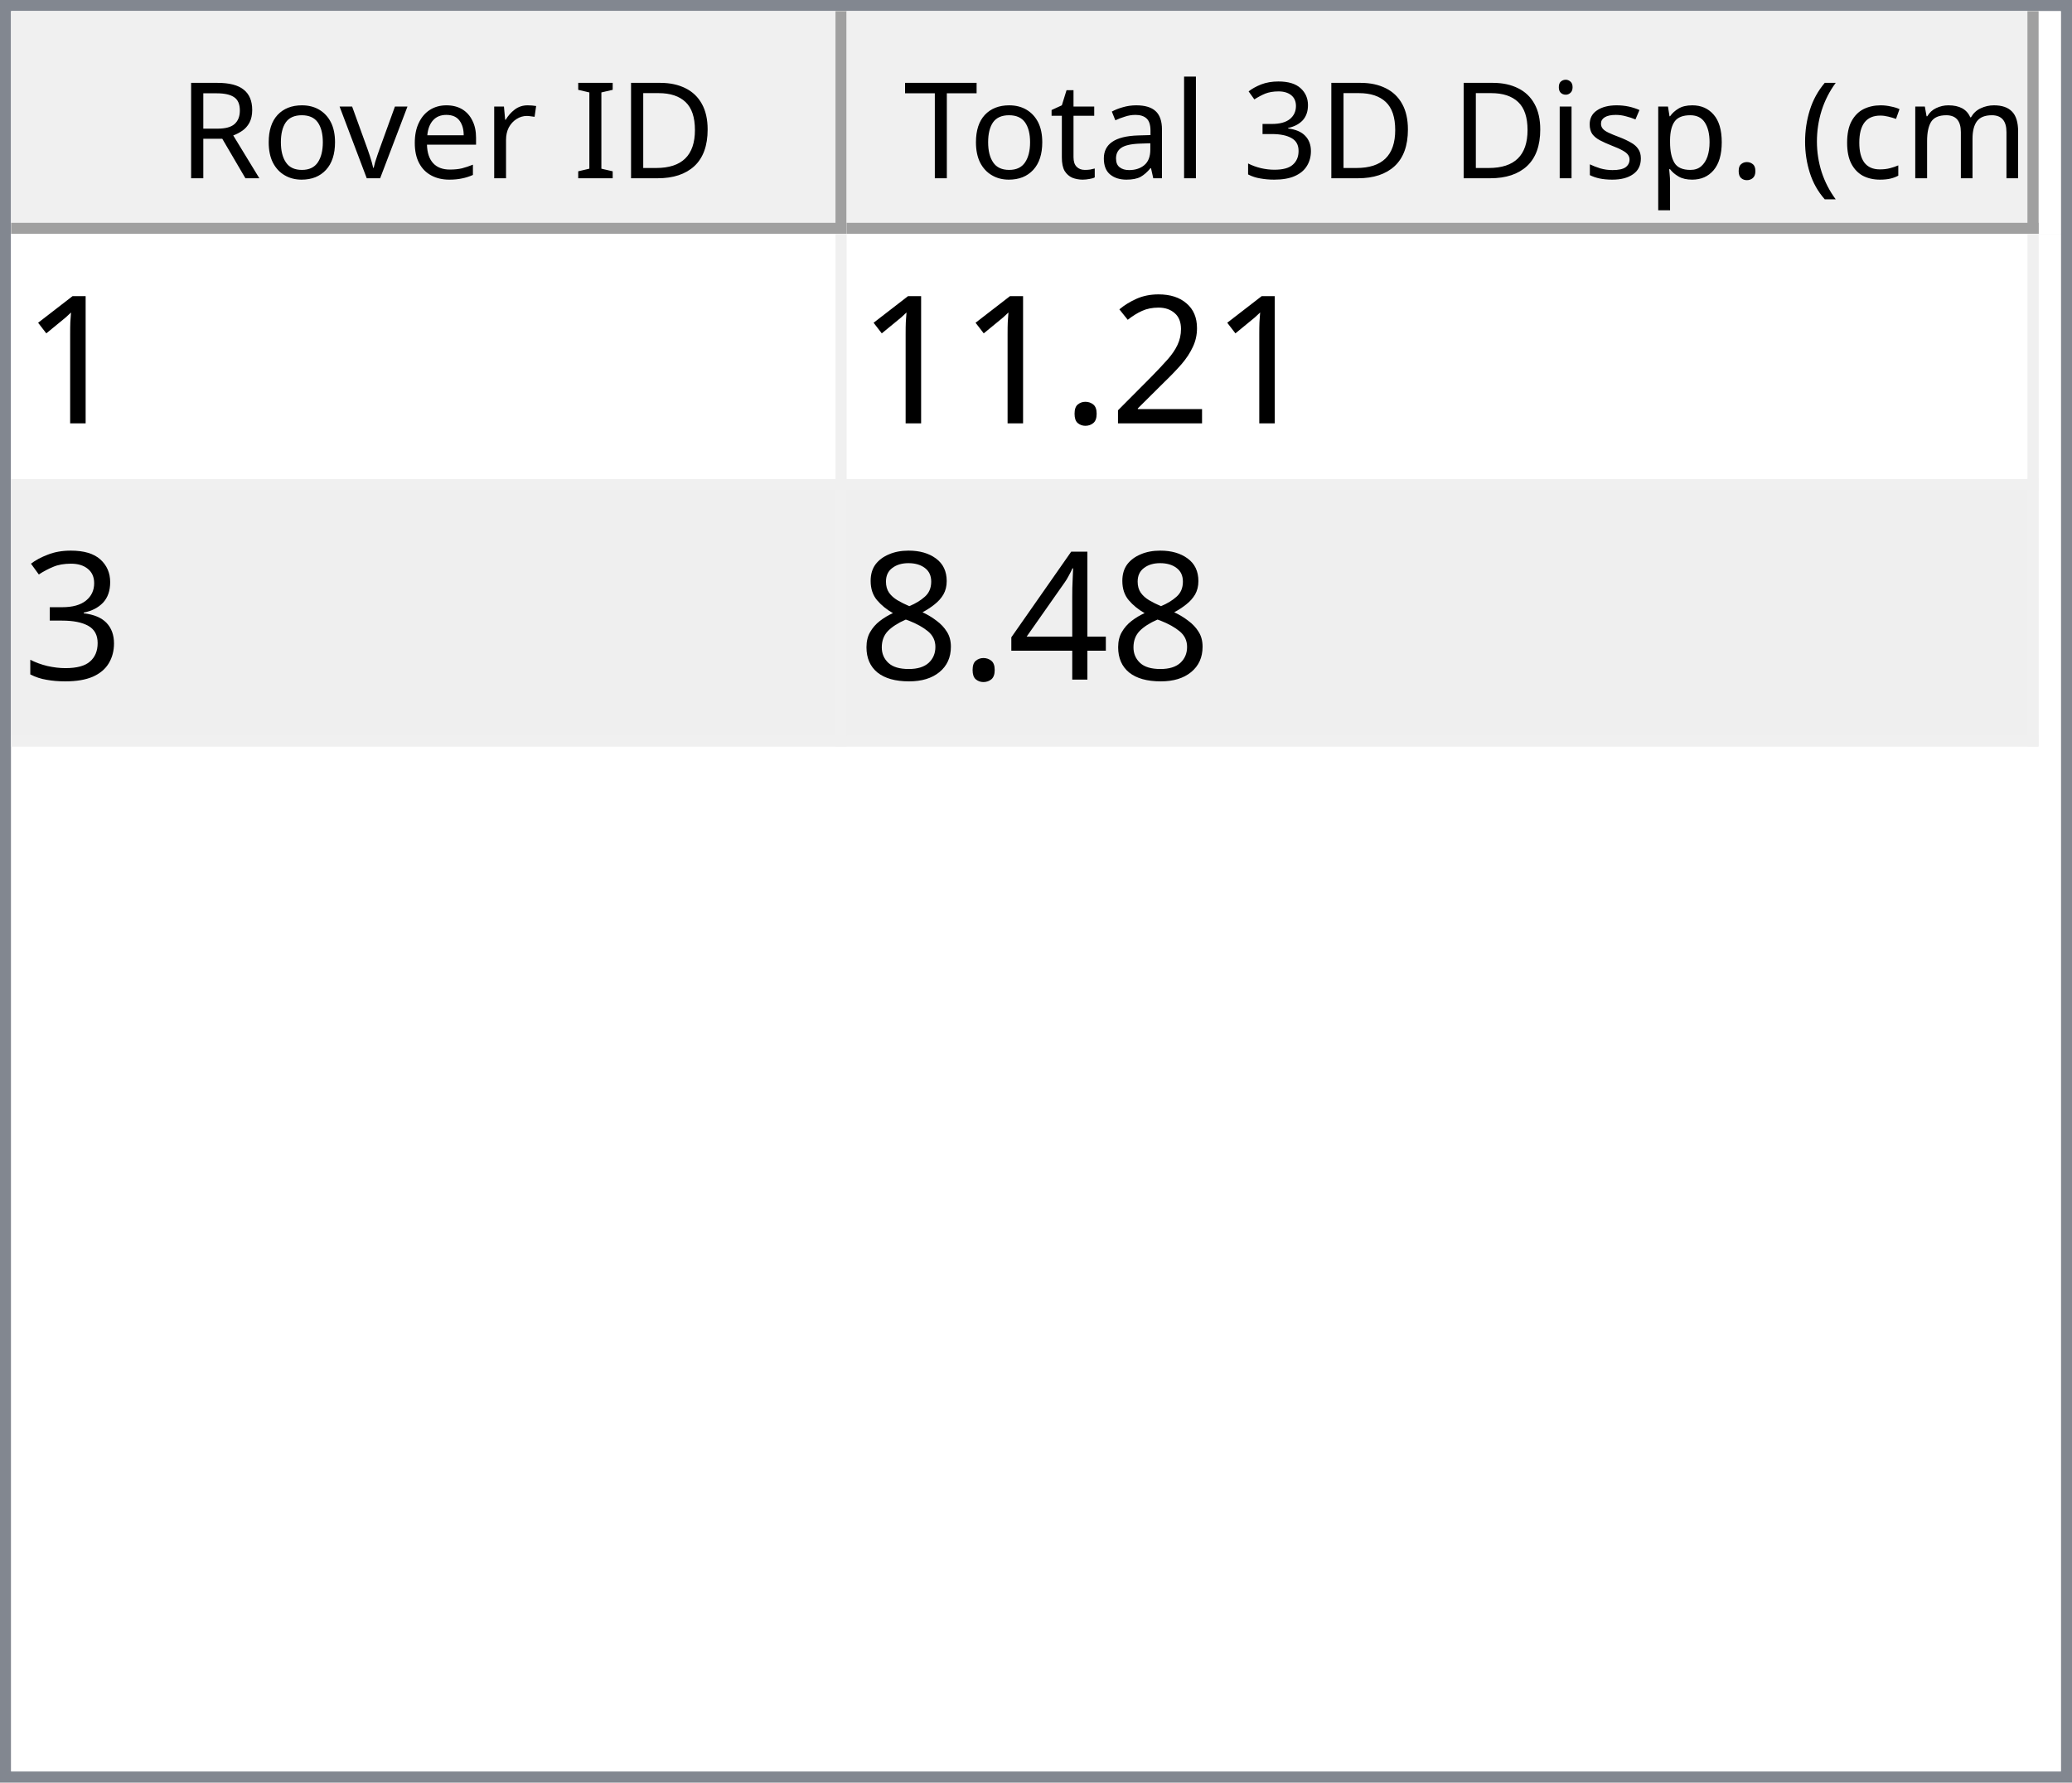
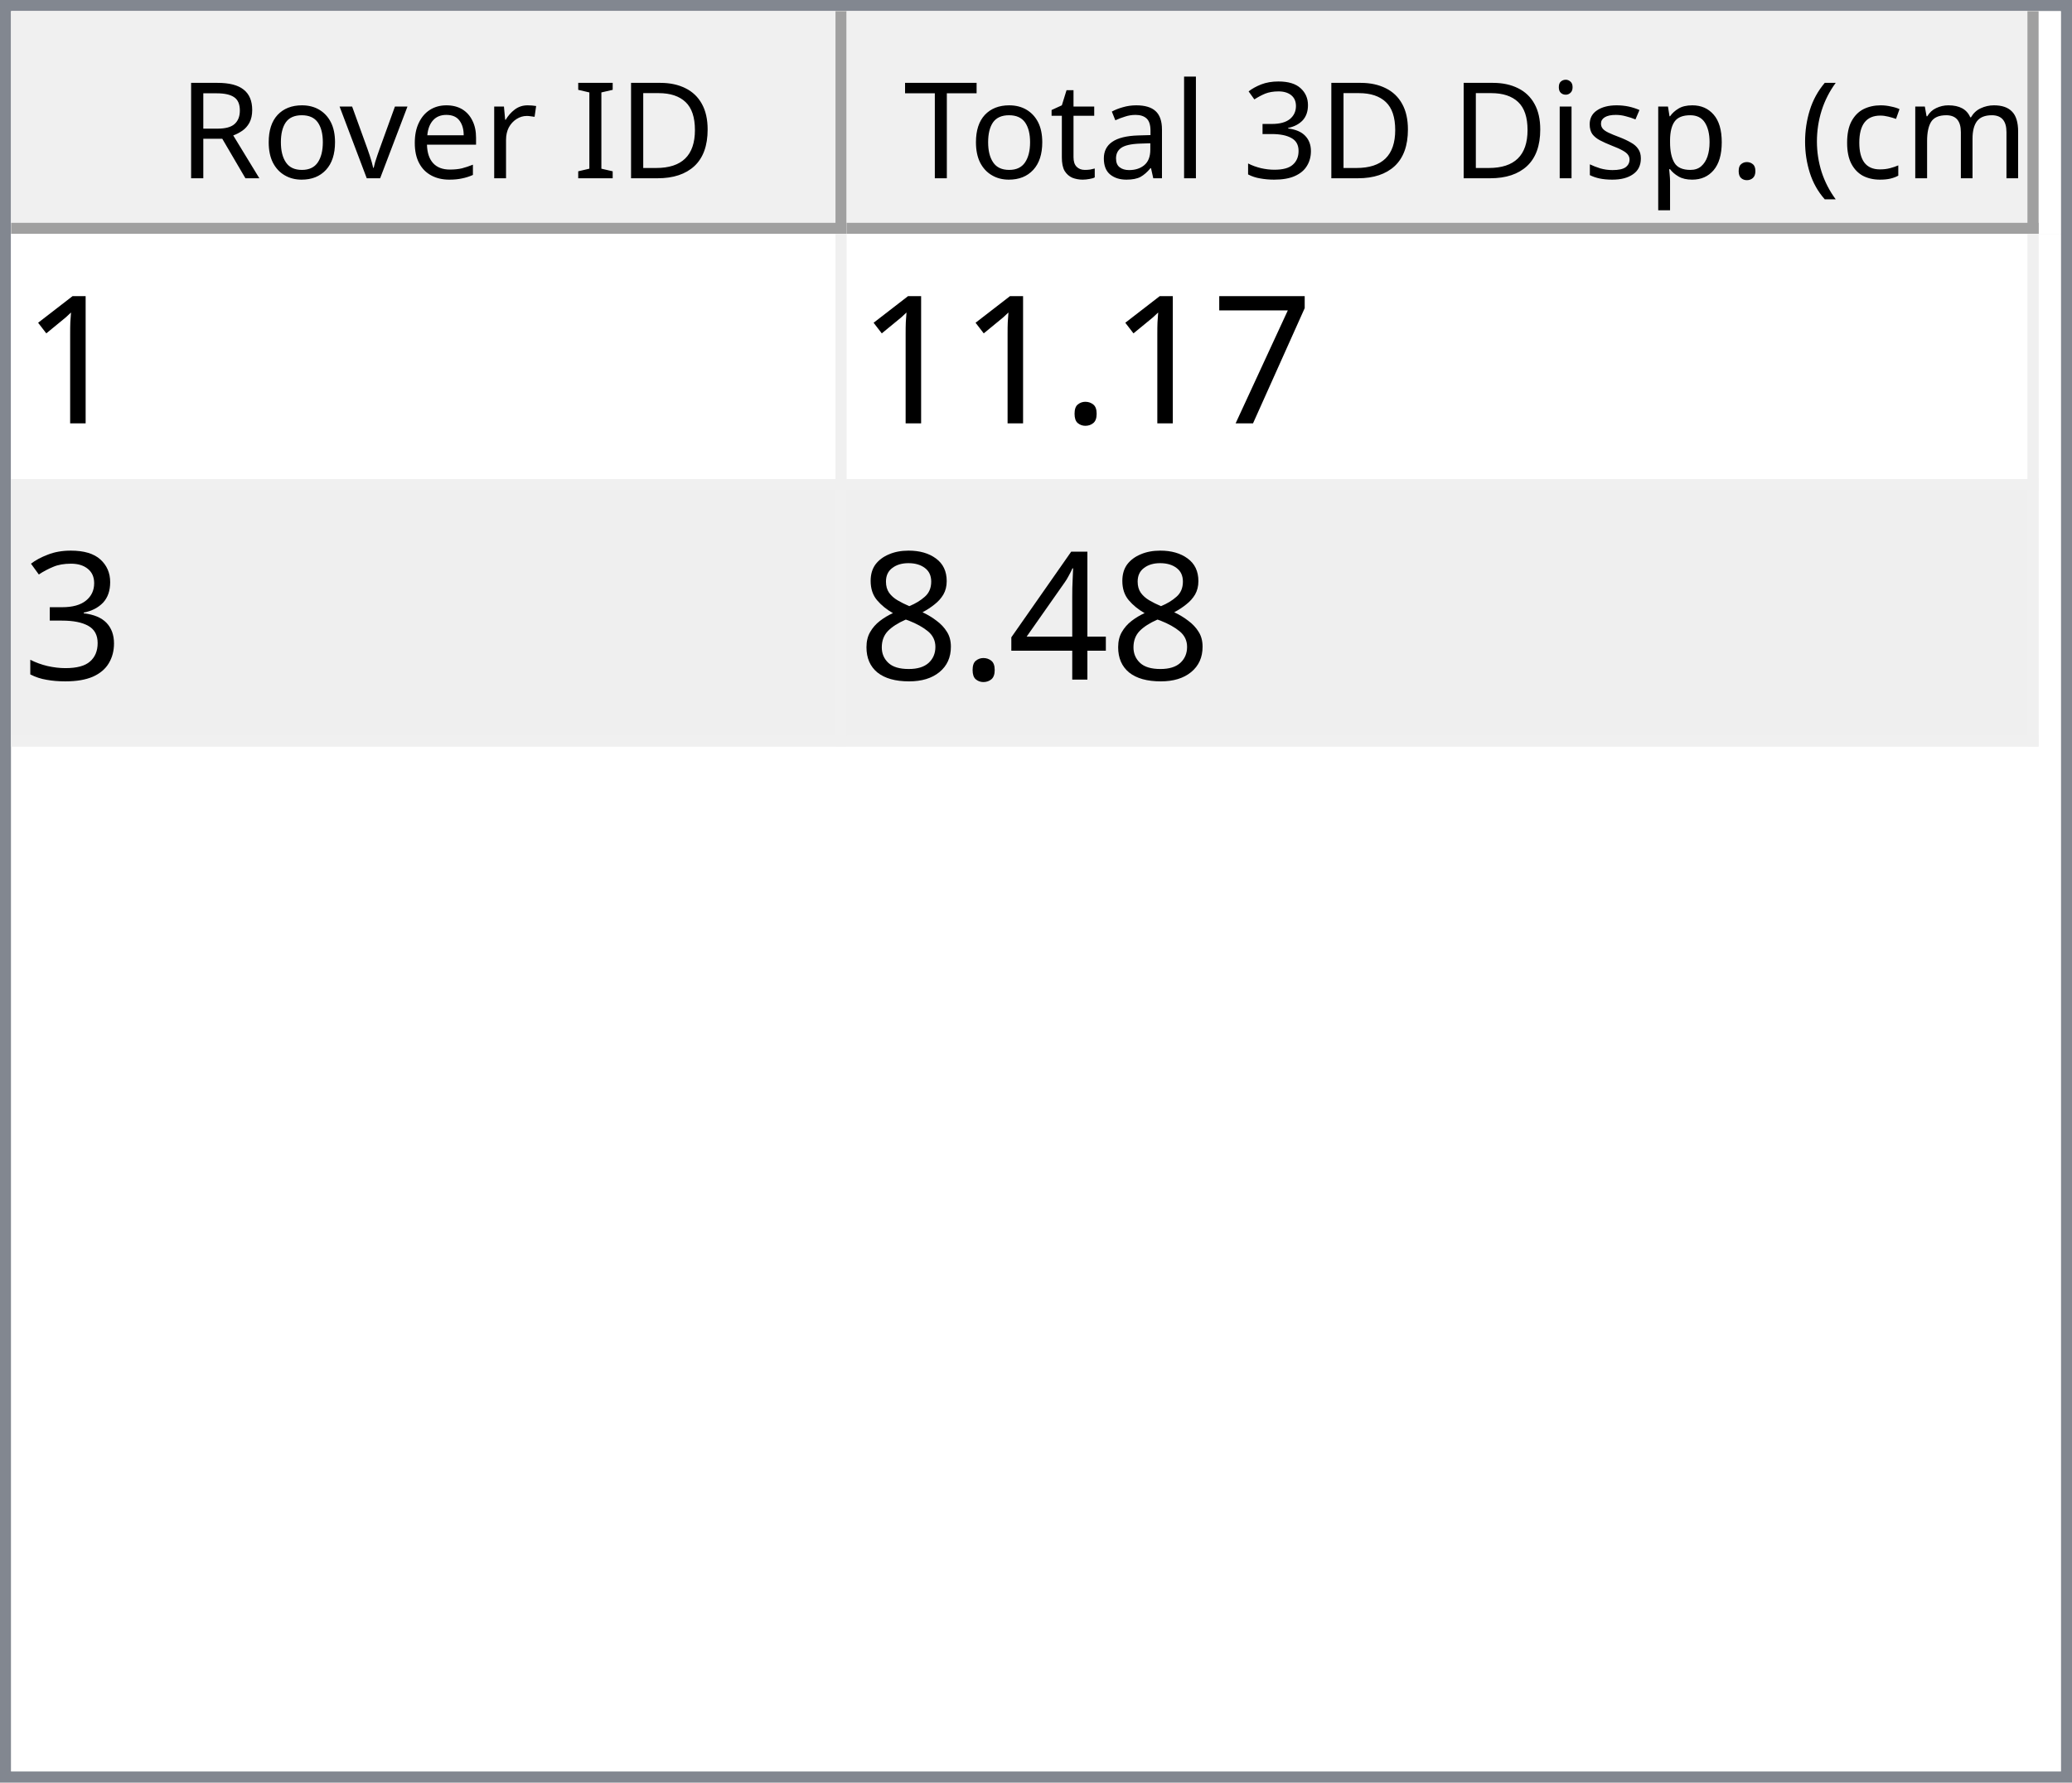
<svg xmlns="http://www.w3.org/2000/svg" style="fill-opacity:1; color-rendering:auto; color-interpolation:auto; text-rendering:auto; stroke:black; stroke-linecap:square; stroke-miterlimit:10; shape-rendering:auto; stroke-opacity:1; fill:black; stroke-dasharray:none; font-weight:normal; stroke-width:1; font-family:'Dialog'; font-style:normal; stroke-linejoin:miter; font-size:12px; stroke-dashoffset:0; image-rendering:auto;" width="186" height="160">
  <defs id="genericDefs" />
  <g>
    <defs id="defs1">
      <clipPath clipPathUnits="userSpaceOnUse" id="clipPath1">
        <path d="M0 0 L186 0 L186 160 L0 160 L0 0 Z" />
      </clipPath>
      <clipPath clipPathUnits="userSpaceOnUse" id="clipPath2">
        <path d="M0 0 L0 160 L186 160 L186 0 Z" />
      </clipPath>
      <clipPath clipPathUnits="userSpaceOnUse" id="clipPath3">
        <path d="M0 0 L0 20 L184 20 L184 0 Z" />
      </clipPath>
      <clipPath clipPathUnits="userSpaceOnUse" id="clipPath4">
        <path d="M0 0 L0 20 L75 20 L75 0 Z" />
      </clipPath>
      <clipPath clipPathUnits="userSpaceOnUse" id="clipPath5">
        <path d="M1 1 L1 19 L74 19 L74 1 Z" />
      </clipPath>
      <clipPath clipPathUnits="userSpaceOnUse" id="clipPath6">
        <path d="M0 0 L0 18 L73 18 L73 0 Z" />
      </clipPath>
      <clipPath clipPathUnits="userSpaceOnUse" id="clipPath7">
        <path d="M-0.5 -0.5 L-0.5 19.5 L74.5 19.5 L74.5 -0.5 Z" />
      </clipPath>
      <clipPath clipPathUnits="userSpaceOnUse" id="clipPath8">
        <path d="M0 0 L0 20 L107 20 L107 0 Z" />
      </clipPath>
      <clipPath clipPathUnits="userSpaceOnUse" id="clipPath9">
        <path d="M1 1 L1 19 L106 19 L106 1 Z" />
      </clipPath>
      <clipPath clipPathUnits="userSpaceOnUse" id="clipPath10">
        <path d="M0 0 L0 18 L105 18 L105 0 Z" />
      </clipPath>
      <clipPath clipPathUnits="userSpaceOnUse" id="clipPath11">
        <path d="M-0.5 -0.5 L-0.5 19.5 L106.5 19.5 L106.5 -0.5 Z" />
      </clipPath>
      <clipPath clipPathUnits="userSpaceOnUse" id="clipPath12">
        <path d="M0 0 L0 138 L184 138 L184 0 Z" />
      </clipPath>
      <clipPath clipPathUnits="userSpaceOnUse" id="clipPath13">
        <path d="M0 0 L0 46 L182 46 L182 0 Z" />
      </clipPath>
      <clipPath clipPathUnits="userSpaceOnUse" id="clipPath14">
        <path d="M-0.5 -0.5 L-0.5 45.5 L181.5 45.5 L181.5 -0.5 Z" />
      </clipPath>
      <clipPath clipPathUnits="userSpaceOnUse" id="clipPath15">
        <path d="M0 0 L0 22 L74 22 L74 0 Z" />
      </clipPath>
      <clipPath clipPathUnits="userSpaceOnUse" id="clipPath16">
        <path d="M0 0 L0 22 L106 22 L106 0 Z" />
      </clipPath>
      <font horiz-adv-x="64.551" id="font1">
        <font-face ascent="107.91" descent="25.098" units-per-em="100" style="font-style:normal; font-family:Segoe UI; font-weight:normal;" />
        <missing-glyph horiz-adv-x="64.551" d="M8.109 0 L8.109 68.266 L56.453 68.266 L56.453 0 L8.109 0 ZM15.328 7.234 L49.219 7.234 L49.219 61.031 L15.328 61.031 L15.328 7.234 Z" />
        <glyph unicode="D" horiz-adv-x="70.117" d="M9.188 0 L9.188 70.016 L28.516 70.016 Q65.531 70.016 65.531 35.891 Q65.531 19.672 55.25 9.836 Q44.969 0 27.734 0 L9.188 0 ZM17.391 62.594 L17.391 7.422 L27.828 7.422 Q41.609 7.422 49.273 14.797 Q56.938 22.172 56.938 35.688 Q56.938 62.594 28.328 62.594 L17.391 62.594 Z" />
        <glyph unicode="I" horiz-adv-x="26.611" d="M17.391 0 L9.188 0 L9.188 70.016 L17.391 70.016 L17.391 0 Z" />
        <glyph unicode=" " horiz-adv-x="27.393" d="" />
        <glyph unicode="r" horiz-adv-x="34.766" d="M34.188 41.891 Q32.078 43.5 28.125 43.5 Q23 43.5 19.555 38.672 Q16.109 33.844 16.109 25.484 L16.109 0 L8.109 0 L8.109 50 L16.109 50 L16.109 39.703 L16.312 39.703 Q18.016 44.969 21.531 47.922 Q25.047 50.875 29.391 50.875 Q32.516 50.875 34.188 50.203 L34.188 41.891 Z" />
        <glyph unicode="e" horiz-adv-x="52.295" d="M48.297 23 L12.984 23 Q13.188 14.656 17.484 10.109 Q21.781 5.562 29.297 5.562 Q37.75 5.562 44.828 11.141 L44.828 3.609 Q38.234 -1.172 27.391 -1.172 Q16.797 -1.172 10.742 5.641 Q4.688 12.453 4.688 24.812 Q4.688 36.469 11.305 43.82 Q17.922 51.172 27.734 51.172 Q37.547 51.172 42.922 44.828 Q48.297 38.484 48.297 27.203 L48.297 23 ZM40.094 29.781 Q40.047 36.719 36.75 40.578 Q33.453 44.438 27.594 44.438 Q21.922 44.438 17.969 40.383 Q14.016 36.328 13.094 29.781 L40.094 29.781 Z" />
        <glyph unicode="v" horiz-adv-x="47.9" d="M47.406 50 L27.484 0 L19.625 0 L0.688 50 L9.469 50 L22.172 13.672 Q23.578 9.672 23.922 6.688 L24.125 6.688 Q24.609 10.453 25.688 13.484 L38.969 50 L47.406 50 Z" />
        <glyph unicode="o" horiz-adv-x="58.594" d="M29 -1.172 Q17.922 -1.172 11.305 5.836 Q4.688 12.844 4.688 24.422 Q4.688 37.016 11.57 44.094 Q18.453 51.172 30.172 51.172 Q41.359 51.172 47.633 44.289 Q53.906 37.406 53.906 25.203 Q53.906 13.234 47.141 6.031 Q40.375 -1.172 29 -1.172 ZM29.594 44.438 Q21.875 44.438 17.383 39.188 Q12.891 33.938 12.891 24.703 Q12.891 15.828 17.43 10.695 Q21.969 5.562 29.594 5.562 Q37.359 5.562 41.531 10.594 Q45.703 15.625 45.703 24.906 Q45.703 34.281 41.531 39.359 Q37.359 44.438 29.594 44.438 Z" />
        <glyph unicode="R" horiz-adv-x="59.814" d="M59.375 0 L49.609 0 L37.891 19.625 Q36.281 22.359 34.766 24.289 Q33.25 26.219 31.664 27.438 Q30.078 28.656 28.25 29.219 Q26.422 29.781 24.125 29.781 L17.391 29.781 L17.391 0 L9.188 0 L9.188 70.016 L30.078 70.016 Q34.672 70.016 38.555 68.867 Q42.438 67.719 45.289 65.375 Q48.141 63.031 49.758 59.547 Q51.375 56.062 51.375 51.375 Q51.375 47.703 50.273 44.656 Q49.172 41.609 47.148 39.211 Q45.125 36.812 42.266 35.133 Q39.406 33.453 35.844 32.516 L35.844 32.328 Q37.594 31.547 38.891 30.547 Q40.188 29.547 41.359 28.18 Q42.531 26.812 43.68 25.078 Q44.828 23.344 46.234 21.047 L59.375 0 ZM17.391 62.594 L17.391 37.203 L28.516 37.203 Q31.594 37.203 34.203 38.133 Q36.812 39.062 38.719 40.797 Q40.625 42.531 41.703 45.047 Q42.781 47.562 42.781 50.688 Q42.781 56.297 39.141 59.445 Q35.5 62.594 28.609 62.594 L17.391 62.594 Z" />
        <glyph unicode=")" horiz-adv-x="30.176" d="M8.297 -15.922 L1.172 -15.922 Q16.406 2.344 16.406 26.812 Q16.406 51.469 1.078 70.016 L8.297 70.016 Q23.531 52.156 23.531 26.703 Q23.531 1.375 8.297 -15.922 Z" />
        <glyph unicode="m" horiz-adv-x="86.133" d="M79.109 0 L71.094 0 L71.094 28.719 Q71.094 37.016 68.531 40.727 Q65.969 44.438 59.906 44.438 Q54.781 44.438 51.195 39.75 Q47.609 35.062 47.609 28.516 L47.609 0 L39.594 0 L39.594 29.688 Q39.594 44.438 28.219 44.438 Q22.953 44.438 19.531 40.016 Q16.109 35.594 16.109 28.516 L16.109 0 L8.109 0 L8.109 50 L16.109 50 L16.109 42.094 L16.312 42.094 Q21.625 51.172 31.844 51.172 Q36.969 51.172 40.773 48.312 Q44.578 45.453 46 40.828 Q51.562 51.172 62.594 51.172 Q79.109 51.172 79.109 30.812 L79.109 0 Z" />
        <glyph unicode="c" horiz-adv-x="46.191" d="M42.188 2.297 Q36.422 -1.172 28.516 -1.172 Q17.828 -1.172 11.258 5.789 Q4.688 12.75 4.688 23.828 Q4.688 36.188 11.766 43.68 Q18.844 51.172 30.672 51.172 Q37.25 51.172 42.281 48.734 L42.281 40.531 Q36.719 44.438 30.375 44.438 Q22.703 44.438 17.797 38.945 Q12.891 33.453 12.891 24.516 Q12.891 15.719 17.508 10.641 Q22.125 5.562 29.891 5.562 Q36.422 5.562 42.188 9.906 L42.188 2.297 Z" />
        <glyph unicode="(" horiz-adv-x="30.176" d="M29.109 -15.922 L21.969 -15.922 Q6.844 1.375 6.844 26.703 Q6.844 52.156 21.969 70.016 L29.203 70.016 Q13.875 51.469 13.875 26.812 Q13.875 2.344 29.109 -15.922 Z" />
        <glyph unicode="." horiz-adv-x="21.68" d="M10.891 -1.078 Q8.641 -1.078 7.055 0.539 Q5.469 2.156 5.469 4.391 Q5.469 6.641 7.055 8.273 Q8.641 9.906 10.891 9.906 Q13.188 9.906 14.797 8.273 Q16.406 6.641 16.406 4.391 Q16.406 2.156 14.797 0.539 Q13.188 -1.078 10.891 -1.078 Z" />
        <glyph unicode="p" horiz-adv-x="58.789" d="M16.312 7.234 L16.109 7.234 L16.109 -23 L8.109 -23 L8.109 50 L16.109 50 L16.109 41.219 L16.312 41.219 Q22.219 51.172 33.594 51.172 Q43.266 51.172 48.688 44.461 Q54.109 37.75 54.109 26.469 Q54.109 13.922 48 6.375 Q41.891 -1.172 31.297 -1.172 Q21.578 -1.172 16.312 7.234 ZM16.109 27.391 L16.109 20.406 Q16.109 14.203 20.141 9.883 Q24.172 5.562 30.375 5.562 Q37.641 5.562 41.773 11.133 Q45.906 16.703 45.906 26.609 Q45.906 34.969 42.047 39.703 Q38.188 44.438 31.594 44.438 Q24.609 44.438 20.359 39.578 Q16.109 34.719 16.109 27.391 Z" />
        <glyph unicode="s" horiz-adv-x="42.432" d="M5.078 1.812 L5.078 10.406 Q11.625 5.562 19.484 5.562 Q30.031 5.562 30.031 12.594 Q30.031 14.594 29.125 15.992 Q28.219 17.391 26.68 18.461 Q25.141 19.531 23.07 20.383 Q21 21.234 18.609 22.172 Q15.281 23.484 12.766 24.828 Q10.25 26.172 8.57 27.859 Q6.891 29.547 6.031 31.695 Q5.172 33.844 5.172 36.719 Q5.172 40.234 6.789 42.945 Q8.406 45.656 11.086 47.484 Q13.766 49.312 17.211 50.242 Q20.656 51.172 24.312 51.172 Q30.812 51.172 35.938 48.922 L35.938 40.828 Q30.422 44.438 23.25 44.438 Q21 44.438 19.195 43.922 Q17.391 43.406 16.094 42.477 Q14.797 41.547 14.086 40.258 Q13.375 38.969 13.375 37.406 Q13.375 35.453 14.086 34.133 Q14.797 32.812 16.164 31.789 Q17.531 30.766 19.484 29.938 Q21.438 29.109 23.922 28.125 Q27.25 26.859 29.883 25.516 Q32.516 24.172 34.375 22.484 Q36.234 20.797 37.234 18.602 Q38.234 16.406 38.234 13.375 Q38.234 9.672 36.602 6.938 Q34.969 4.203 32.234 2.398 Q29.5 0.594 25.93 -0.289 Q22.359 -1.172 18.453 -1.172 Q10.75 -1.172 5.078 1.812 Z" />
        <glyph unicode="i" horiz-adv-x="24.219" d="M12.203 62.703 Q10.062 62.703 8.547 64.164 Q7.031 65.625 7.031 67.875 Q7.031 70.125 8.547 71.609 Q10.062 73.094 12.203 73.094 Q14.406 73.094 15.945 71.609 Q17.484 70.125 17.484 67.875 Q17.484 65.719 15.945 64.211 Q14.406 62.703 12.203 62.703 ZM16.109 0 L8.109 0 L8.109 50 L16.109 50 L16.109 0 Z" />
        <glyph unicode="3" horiz-adv-x="53.906" d="M46.531 19.828 Q46.531 15.094 44.75 11.211 Q42.969 7.328 39.719 4.57 Q36.469 1.812 31.93 0.297 Q27.391 -1.219 21.922 -1.219 Q11.922 -1.219 6 2.594 L6 11.188 Q13.094 5.609 22.219 5.609 Q25.875 5.609 28.828 6.539 Q31.781 7.469 33.906 9.227 Q36.031 10.984 37.18 13.477 Q38.328 15.969 38.328 19.094 Q38.328 32.812 18.797 32.812 L12.984 32.812 L12.984 39.594 L18.5 39.594 Q35.797 39.594 35.797 52.484 Q35.797 64.406 22.609 64.406 Q15.188 64.406 8.688 59.422 L8.688 67.188 Q15.375 71.188 24.609 71.188 Q29 71.188 32.57 69.969 Q36.141 68.75 38.68 66.555 Q41.219 64.359 42.609 61.281 Q44 58.203 44 54.5 Q44 40.672 30.031 36.719 L30.031 36.531 Q33.594 36.141 36.625 34.797 Q39.656 33.453 41.852 31.305 Q44.047 29.156 45.289 26.25 Q46.531 23.344 46.531 19.828 Z" />
        <glyph unicode="l" horiz-adv-x="24.219" d="M16.109 0 L8.109 0 L8.109 74.031 L16.109 74.031 L16.109 0 Z" />
        <glyph unicode="a" horiz-adv-x="50.879" d="M43.891 0 L35.891 0 L35.891 7.812 L35.688 7.812 Q30.469 -1.172 20.312 -1.172 Q12.844 -1.172 8.617 2.781 Q4.391 6.734 4.391 13.281 Q4.391 27.297 20.906 29.594 L35.891 31.688 Q35.891 44.438 25.594 44.438 Q16.547 44.438 9.281 38.281 L9.281 46.484 Q16.656 51.172 26.266 51.172 Q43.891 51.172 43.891 32.516 L43.891 0 ZM35.891 25.297 L23.828 23.641 Q18.266 22.859 15.43 20.875 Q12.594 18.891 12.594 13.875 Q12.594 10.203 15.211 7.883 Q17.828 5.562 22.172 5.562 Q28.125 5.562 32.008 9.742 Q35.891 13.922 35.891 20.312 L35.891 25.297 Z" />
        <glyph unicode="t" horiz-adv-x="33.887" d="M31.297 0.484 Q28.469 -1.078 23.828 -1.078 Q10.688 -1.078 10.688 13.578 L10.688 43.172 L2.094 43.172 L2.094 50 L10.688 50 L10.688 62.203 L18.703 64.797 L18.703 50 L31.297 50 L31.297 43.172 L18.703 43.172 L18.703 14.984 Q18.703 9.969 20.414 7.82 Q22.125 5.672 26.078 5.672 Q29.109 5.672 31.297 7.328 L31.297 0.484 Z" />
        <glyph unicode="T" horiz-adv-x="52.393" d="M50.594 62.594 L30.375 62.594 L30.375 0 L22.172 0 L22.172 62.594 L2 62.594 L2 70.016 L50.594 70.016 L50.594 62.594 Z" />
      </font>
      <font horiz-adv-x="75.0" id="font2">
        <font-face ascent="100.537" descent="21.973" units-per-em="100" style="font-style:normal; font-family:sans-serif; font-weight:normal;" />
        <missing-glyph horiz-adv-x="75.0" d="M12.5 0 L12.5 62.5 L62.5 62.5 L62.5 0 L12.5 0 ZM14.062 1.562 L60.938 1.562 L60.938 60.938 L14.062 60.938 L14.062 1.562 Z" />
        <glyph unicode="1" horiz-adv-x="55.615" d="M37.25 0 L28.469 0 L28.469 56 Q25.297 52.984 20.141 49.953 Q14.984 46.922 10.891 45.406 L10.891 53.906 Q18.266 57.375 23.781 62.305 Q29.297 67.234 31.594 71.875 L37.25 71.875 L37.25 0 Z" />
-         <glyph unicode="2" horiz-adv-x="55.615" d="M50.344 8.453 L50.344 0 L3.031 0 Q2.938 3.172 4.047 6.109 Q5.859 10.938 9.836 15.625 Q13.812 20.312 21.344 26.469 Q33.016 36.031 37.117 41.625 Q41.219 47.219 41.219 52.203 Q41.219 57.422 37.477 61.008 Q33.734 64.594 27.734 64.594 Q21.391 64.594 17.578 60.789 Q13.766 56.984 13.719 50.25 L4.688 51.172 Q5.609 61.281 11.664 66.578 Q17.719 71.875 27.938 71.875 Q38.234 71.875 44.242 66.164 Q50.25 60.453 50.25 52 Q50.25 47.703 48.492 43.555 Q46.734 39.406 42.656 34.812 Q38.578 30.219 29.109 22.219 Q21.188 15.578 18.945 13.211 Q16.703 10.844 15.234 8.453 L50.344 8.453 Z" />
+         <glyph unicode="7" horiz-adv-x="55.615" d="M4.734 62.203 L4.734 70.656 L51.078 70.656 L51.078 63.812 Q44.234 56.547 37.523 44.484 Q30.812 32.422 27.156 19.672 Q24.516 10.688 23.781 0 L14.75 0 Q14.891 8.453 18.062 20.414 Q21.234 32.375 27.172 43.484 Q33.109 54.594 39.797 62.203 L4.734 62.203 Z" />
        <glyph unicode="." horiz-adv-x="27.783" d="M9.078 0 L9.078 10.016 L19.094 10.016 L19.094 0 L9.078 0 Z" />
        <glyph unicode="3" horiz-adv-x="55.615" d="M4.203 18.891 L12.984 20.062 Q14.5 12.594 18.141 9.297 Q21.781 6 27 6 Q33.203 6 37.477 10.297 Q41.75 14.594 41.75 20.953 Q41.75 27 37.797 30.93 Q33.844 34.859 27.734 34.859 Q25.25 34.859 21.531 33.891 L22.516 41.609 Q23.391 41.5 23.922 41.5 Q29.547 41.5 34.039 44.43 Q38.531 47.359 38.531 53.469 Q38.531 58.297 35.258 61.477 Q31.984 64.656 26.812 64.656 Q21.688 64.656 18.266 61.43 Q14.844 58.203 13.875 51.766 L5.078 53.328 Q6.688 62.156 12.398 67.016 Q18.109 71.875 26.609 71.875 Q32.469 71.875 37.398 69.359 Q42.328 66.844 44.945 62.5 Q47.562 58.156 47.562 53.266 Q47.562 48.641 45.07 44.828 Q42.578 41.016 37.703 38.766 Q44.047 37.312 47.562 32.695 Q51.078 28.078 51.078 21.141 Q51.078 11.766 44.242 5.25 Q37.406 -1.266 26.953 -1.266 Q17.531 -1.266 11.305 4.352 Q5.078 9.969 4.203 18.891 Z" />
        <glyph unicode="4" horiz-adv-x="55.615" d="M32.328 0 L32.328 17.141 L1.266 17.141 L1.266 25.203 L33.938 71.578 L41.109 71.578 L41.109 25.203 L50.781 25.203 L50.781 17.141 L41.109 17.141 L41.109 0 L32.328 0 ZM32.328 25.203 L32.328 57.469 L9.906 25.203 L32.328 25.203 Z" />
        <glyph unicode="8" horiz-adv-x="55.615" d="M17.672 38.812 Q12.203 40.828 9.57 44.539 Q6.938 48.25 6.938 53.422 Q6.938 61.234 12.555 66.555 Q18.172 71.875 27.484 71.875 Q36.859 71.875 42.578 66.43 Q48.297 60.984 48.297 53.172 Q48.297 48.188 45.68 44.508 Q43.062 40.828 37.75 38.812 Q44.344 36.672 47.781 31.883 Q51.219 27.094 51.219 20.453 Q51.219 11.281 44.727 5.031 Q38.234 -1.219 27.641 -1.219 Q17.047 -1.219 10.547 5.055 Q4.047 11.328 4.047 20.703 Q4.047 27.688 7.594 32.398 Q11.141 37.109 17.672 38.812 ZM15.922 53.719 Q15.922 48.641 19.195 45.414 Q22.469 42.188 27.688 42.188 Q32.766 42.188 36.016 45.383 Q39.266 48.578 39.266 53.219 Q39.266 58.062 35.914 61.359 Q32.562 64.656 27.594 64.656 Q22.562 64.656 19.242 61.43 Q15.922 58.203 15.922 53.719 ZM13.094 20.656 Q13.094 16.891 14.875 13.375 Q16.656 9.859 20.172 7.93 Q23.688 6 27.734 6 Q34.031 6 38.133 10.055 Q42.234 14.109 42.234 20.359 Q42.234 26.703 38.016 30.859 Q33.797 35.016 27.438 35.016 Q21.234 35.016 17.164 30.914 Q13.094 26.812 13.094 20.656 Z" />
      </font>
    </defs>
    <g style="fill:white; stroke:white;">
      <rect x="0" y="0" width="186" style="clip-path:url(#clipPath1); stroke:none;" height="160" />
    </g>
    <g style="fill:white; text-rendering:optimizeSpeed; color-rendering:optimizeSpeed; image-rendering:optimizeSpeed; shape-rendering:crispEdges; stroke:white; color-interpolation:sRGB;">
      <rect x="0" width="186" height="160" y="0" style="stroke:none;" />
      <path style="stroke:none;" d="M0 160 L186 160 L186 0 L0 0 Z" />
    </g>
    <g style="fill:rgb(240,240,240); font-family:'Segoe UI'; stroke:rgb(240,240,240);">
      <rect x="0" y="0" width="186" style="clip-path:url(#clipPath2); stroke:none;" height="160" />
    </g>
    <g style="fill:rgb(130,135,144); font-family:'Segoe UI'; stroke:rgb(130,135,144);">
      <path d="M0 0 L186 0 L186 160 L0 160 L0 0 ZM1 1 L185 1 L185 159 L1 159 L1 1 Z" style="fill-rule:evenodd; clip-path:url(#clipPath2); stroke:none;" />
    </g>
    <g style="fill:white; font-family:'Segoe UI'; stroke:white;" transform="translate(1,1)">
      <rect x="0" y="0" width="184" style="clip-path:url(#clipPath3); stroke:none;" height="20" />
    </g>
    <g style="fill:rgb(240,240,240); font-family:'Segoe UI'; stroke:rgb(240,240,240);" transform="translate(1,1)">
      <rect x="0" y="0" width="75" style="clip-path:url(#clipPath4); stroke:none;" height="20" />
    </g>
    <g style="font-family:'Segoe UI';" transform="translate(2,2)">
      <text x="14" xml:space="preserve" y="14" style="clip-path:url(#clipPath6); stroke:none;">Rover ID</text>
    </g>
    <g style="fill:rgb(160,160,160); font-family:'Segoe UI'; stroke:rgb(160,160,160); stroke-linejoin:bevel;" transform="translate(1.5,1.5)">
      <line x1="74" x2="74" y1="0" style="fill:none; clip-path:url(#clipPath7);" y2="19" />
    </g>
    <g style="fill:rgb(160,160,160); font-family:'Segoe UI'; stroke:rgb(160,160,160); stroke-linejoin:bevel;" transform="matrix(1,0,0,1,1,1) translate(0.5,0.5)">
      <line x1="0" x2="74" y1="19" style="fill:none; clip-path:url(#clipPath7);" y2="19" />
    </g>
    <g style="fill:rgb(240,240,240); font-family:'Segoe UI'; stroke:rgb(240,240,240);" transform="translate(76,1)">
      <rect x="0" y="0" width="107" style="clip-path:url(#clipPath8); stroke:none;" height="20" />
    </g>
    <g style="font-family:'Segoe UI';" transform="translate(77,2)">
      <text x="1" xml:space="preserve" y="14" style="clip-path:url(#clipPath10); stroke:none;"> Total 3D Disp. (cm)</text>
    </g>
    <g style="fill:rgb(160,160,160); font-family:'Segoe UI'; stroke:rgb(160,160,160); stroke-linejoin:bevel;" transform="translate(76.5,1.5)">
      <line x1="106" x2="106" y1="0" style="fill:none; clip-path:url(#clipPath11);" y2="19" />
    </g>
    <g style="fill:rgb(160,160,160); font-family:'Segoe UI'; stroke:rgb(160,160,160); stroke-linejoin:bevel;" transform="matrix(1,0,0,1,76,1) translate(0.5,0.5)">
      <line x1="0" x2="106" y1="19" style="fill:none; clip-path:url(#clipPath11);" y2="19" />
    </g>
    <g style="fill:white; font-family:'Segoe UI'; stroke:white;" transform="translate(1,21)">
      <rect x="0" y="0" width="184" style="clip-path:url(#clipPath12); stroke:none;" height="138" />
    </g>
    <g style="fill:rgb(240,240,240); font-size:16px; font-family:sans-serif; stroke:rgb(240,240,240);" transform="translate(1,21)">
      <rect x="0" y="0" width="182" style="clip-path:url(#clipPath13); stroke:none;" height="46" />
      <line transform="translate(0.5,0.5)" x1="0" x2="181" y1="22" style="clip-path:url(#clipPath14); fill:none; stroke-linejoin:bevel;" y2="22" />
    </g>
    <g transform="matrix(1,0,0,1,1,21) translate(0.5,0.5)" style="fill:rgb(240,240,240); font-size:16px; font-family:sans-serif; stroke:rgb(240,240,240); stroke-linejoin:bevel;">
      <line x1="0" x2="181" y1="45" style="fill:none; clip-path:url(#clipPath14);" y2="45" />
    </g>
    <g transform="matrix(1,0,0,1,1,21) translate(0.5,0.5)" style="fill:rgb(240,240,240); font-size:16px; font-family:sans-serif; stroke:rgb(240,240,240); stroke-linejoin:bevel;">
      <line x1="74" x2="74" y1="0" style="fill:none; clip-path:url(#clipPath14);" y2="45" />
    </g>
    <g transform="matrix(1,0,0,1,1,21) translate(0.5,0.5)" style="fill:rgb(240,240,240); font-size:16px; font-family:sans-serif; stroke:rgb(240,240,240); stroke-linejoin:bevel;">
      <line x1="181" x2="181" y1="0" style="fill:none; clip-path:url(#clipPath14);" y2="45" />
    </g>
    <g style="fill:white; font-size:16px; font-family:sans-serif; stroke:white;" transform="matrix(1,0,0,1,1,21)">
      <rect x="0" y="0" width="74" style="clip-path:url(#clipPath15); stroke:none;" height="22" />
      <text x="1" y="17" style="fill:black; clip-path:url(#clipPath15); stroke:none;" xml:space="preserve">1</text>
    </g>
    <g style="fill:white; font-size:16px; font-family:sans-serif; stroke:white;" transform="matrix(1,0,0,1,1,21) translate(75,0)">
      <rect x="0" y="0" width="106" style="clip-path:url(#clipPath16); stroke:none;" height="22" />
-       <text x="1" y="17" style="fill:black; clip-path:url(#clipPath16); stroke:none;" xml:space="preserve">11.21</text>
+       <text x="1" y="17" style="fill:black; clip-path:url(#clipPath16); stroke:none;" xml:space="preserve">11.17</text>
    </g>
    <g style="fill:rgb(239,239,239); font-size:16px; font-family:sans-serif; stroke:rgb(239,239,239);" transform="matrix(1,0,0,1,1,21) translate(0,23)">
      <rect x="0" y="0" width="74" style="clip-path:url(#clipPath15); stroke:none;" height="22" />
      <text x="1" y="17" style="fill:black; clip-path:url(#clipPath15); stroke:none;" xml:space="preserve">3</text>
    </g>
    <g style="fill:rgb(239,239,239); font-size:16px; font-family:sans-serif; stroke:rgb(239,239,239);" transform="matrix(1,0,0,1,1,21) translate(75,23)">
      <rect x="0" y="0" width="106" style="clip-path:url(#clipPath16); stroke:none;" height="22" />
      <text x="1" y="17" style="fill:black; clip-path:url(#clipPath16); stroke:none;" xml:space="preserve">8.48</text>
    </g>
  </g>
</svg>
